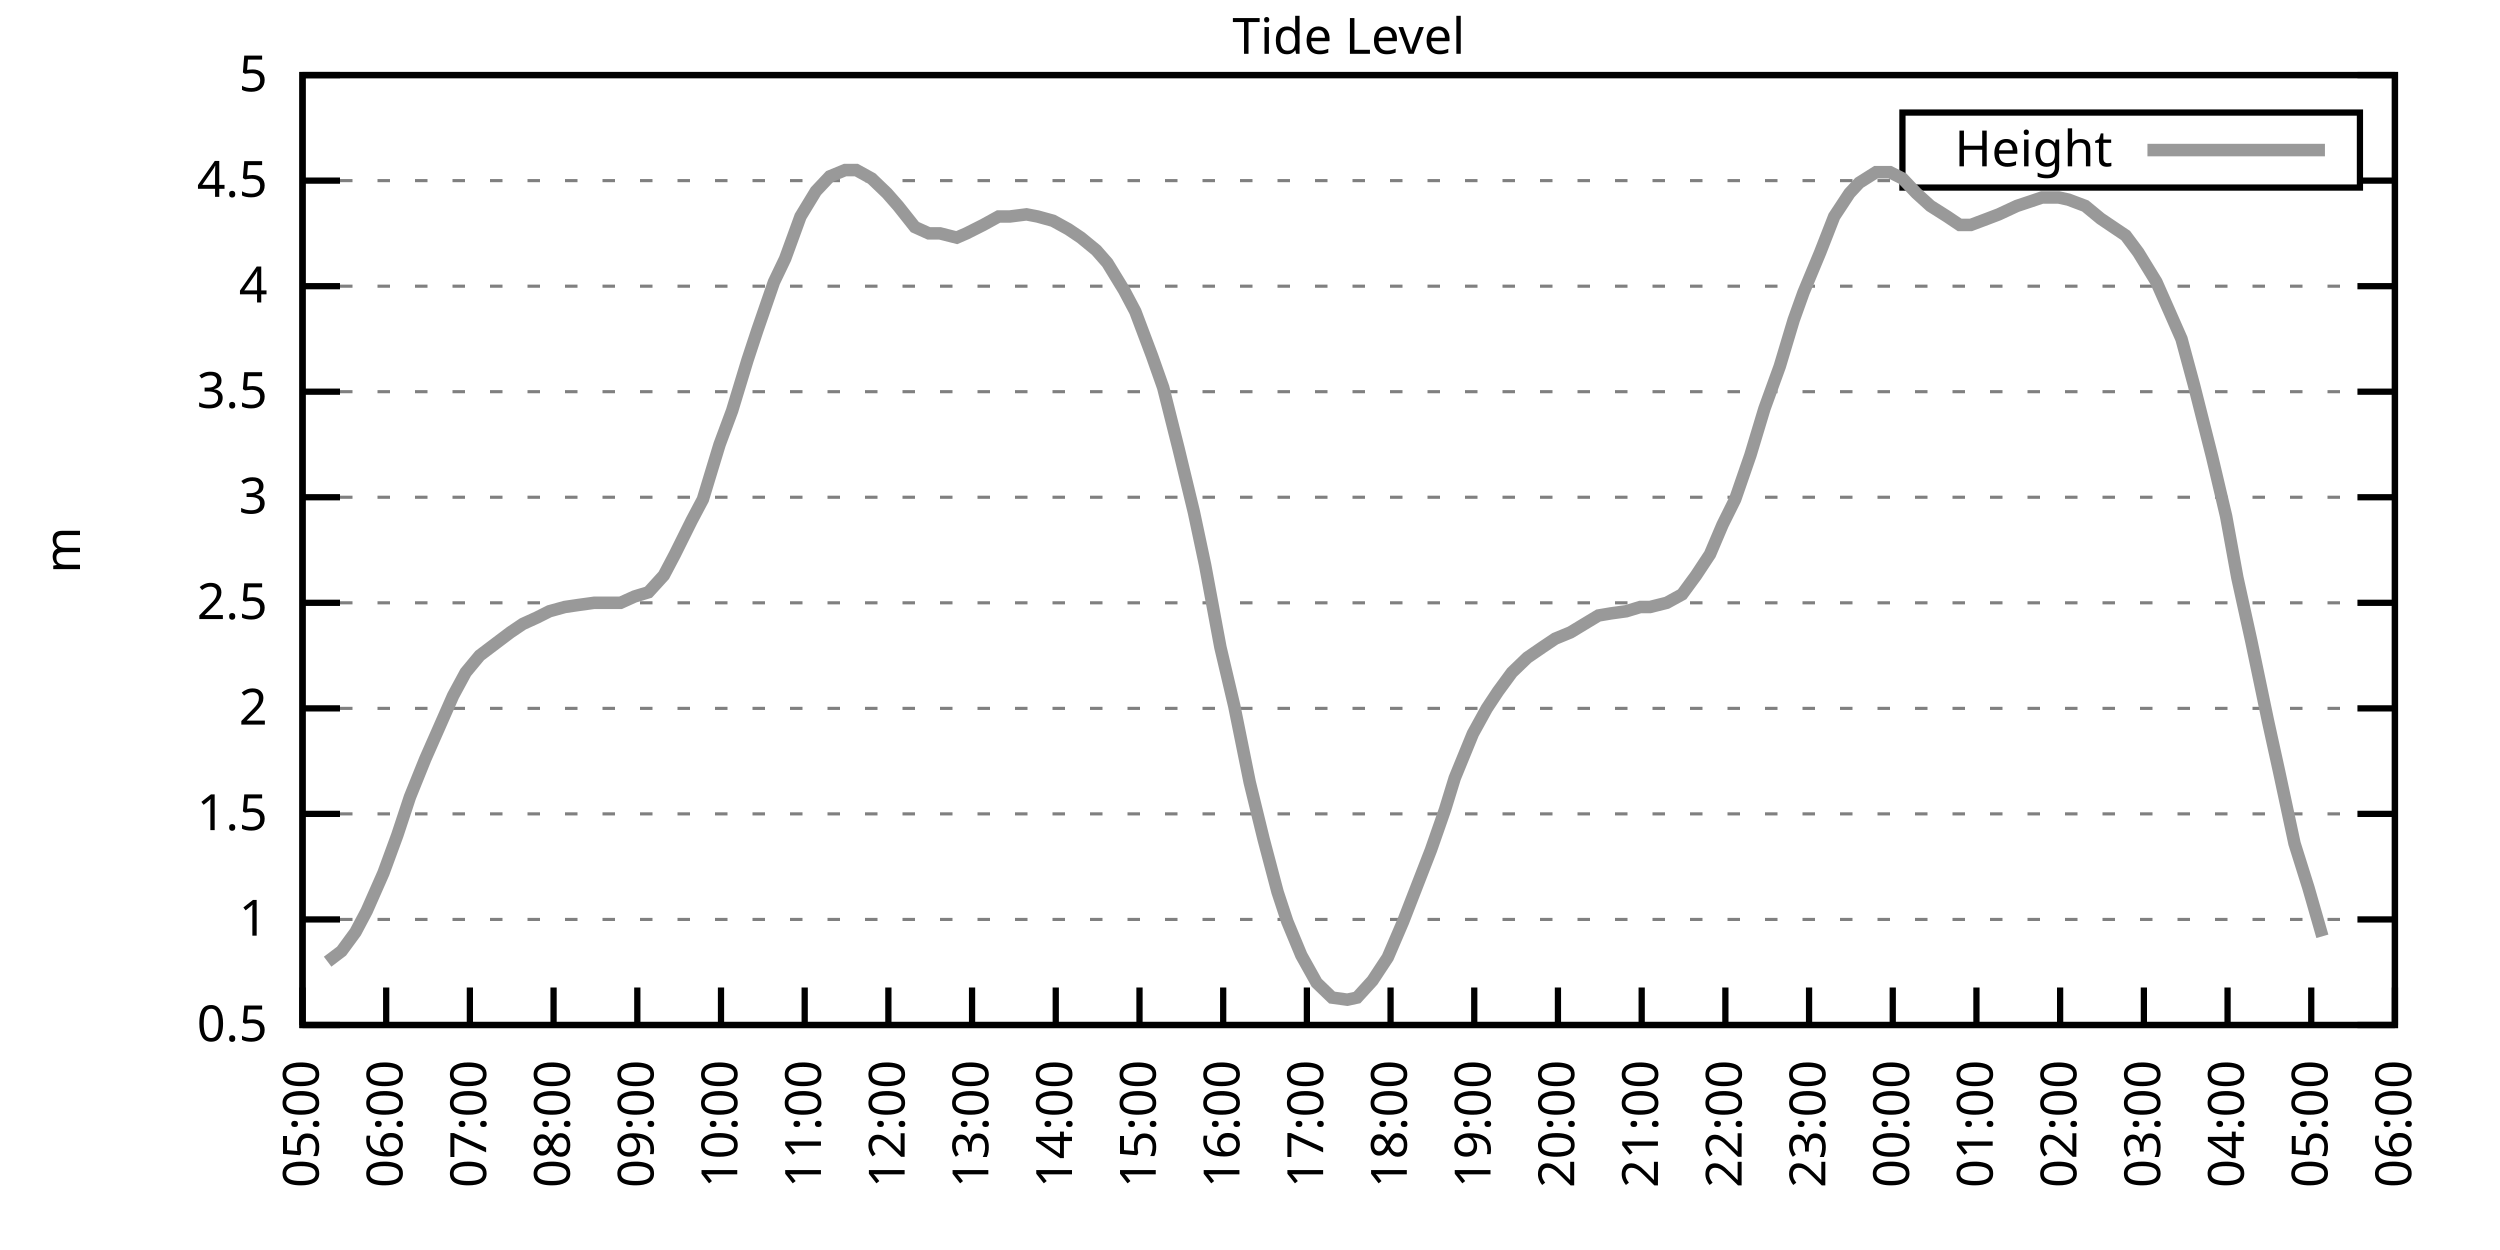
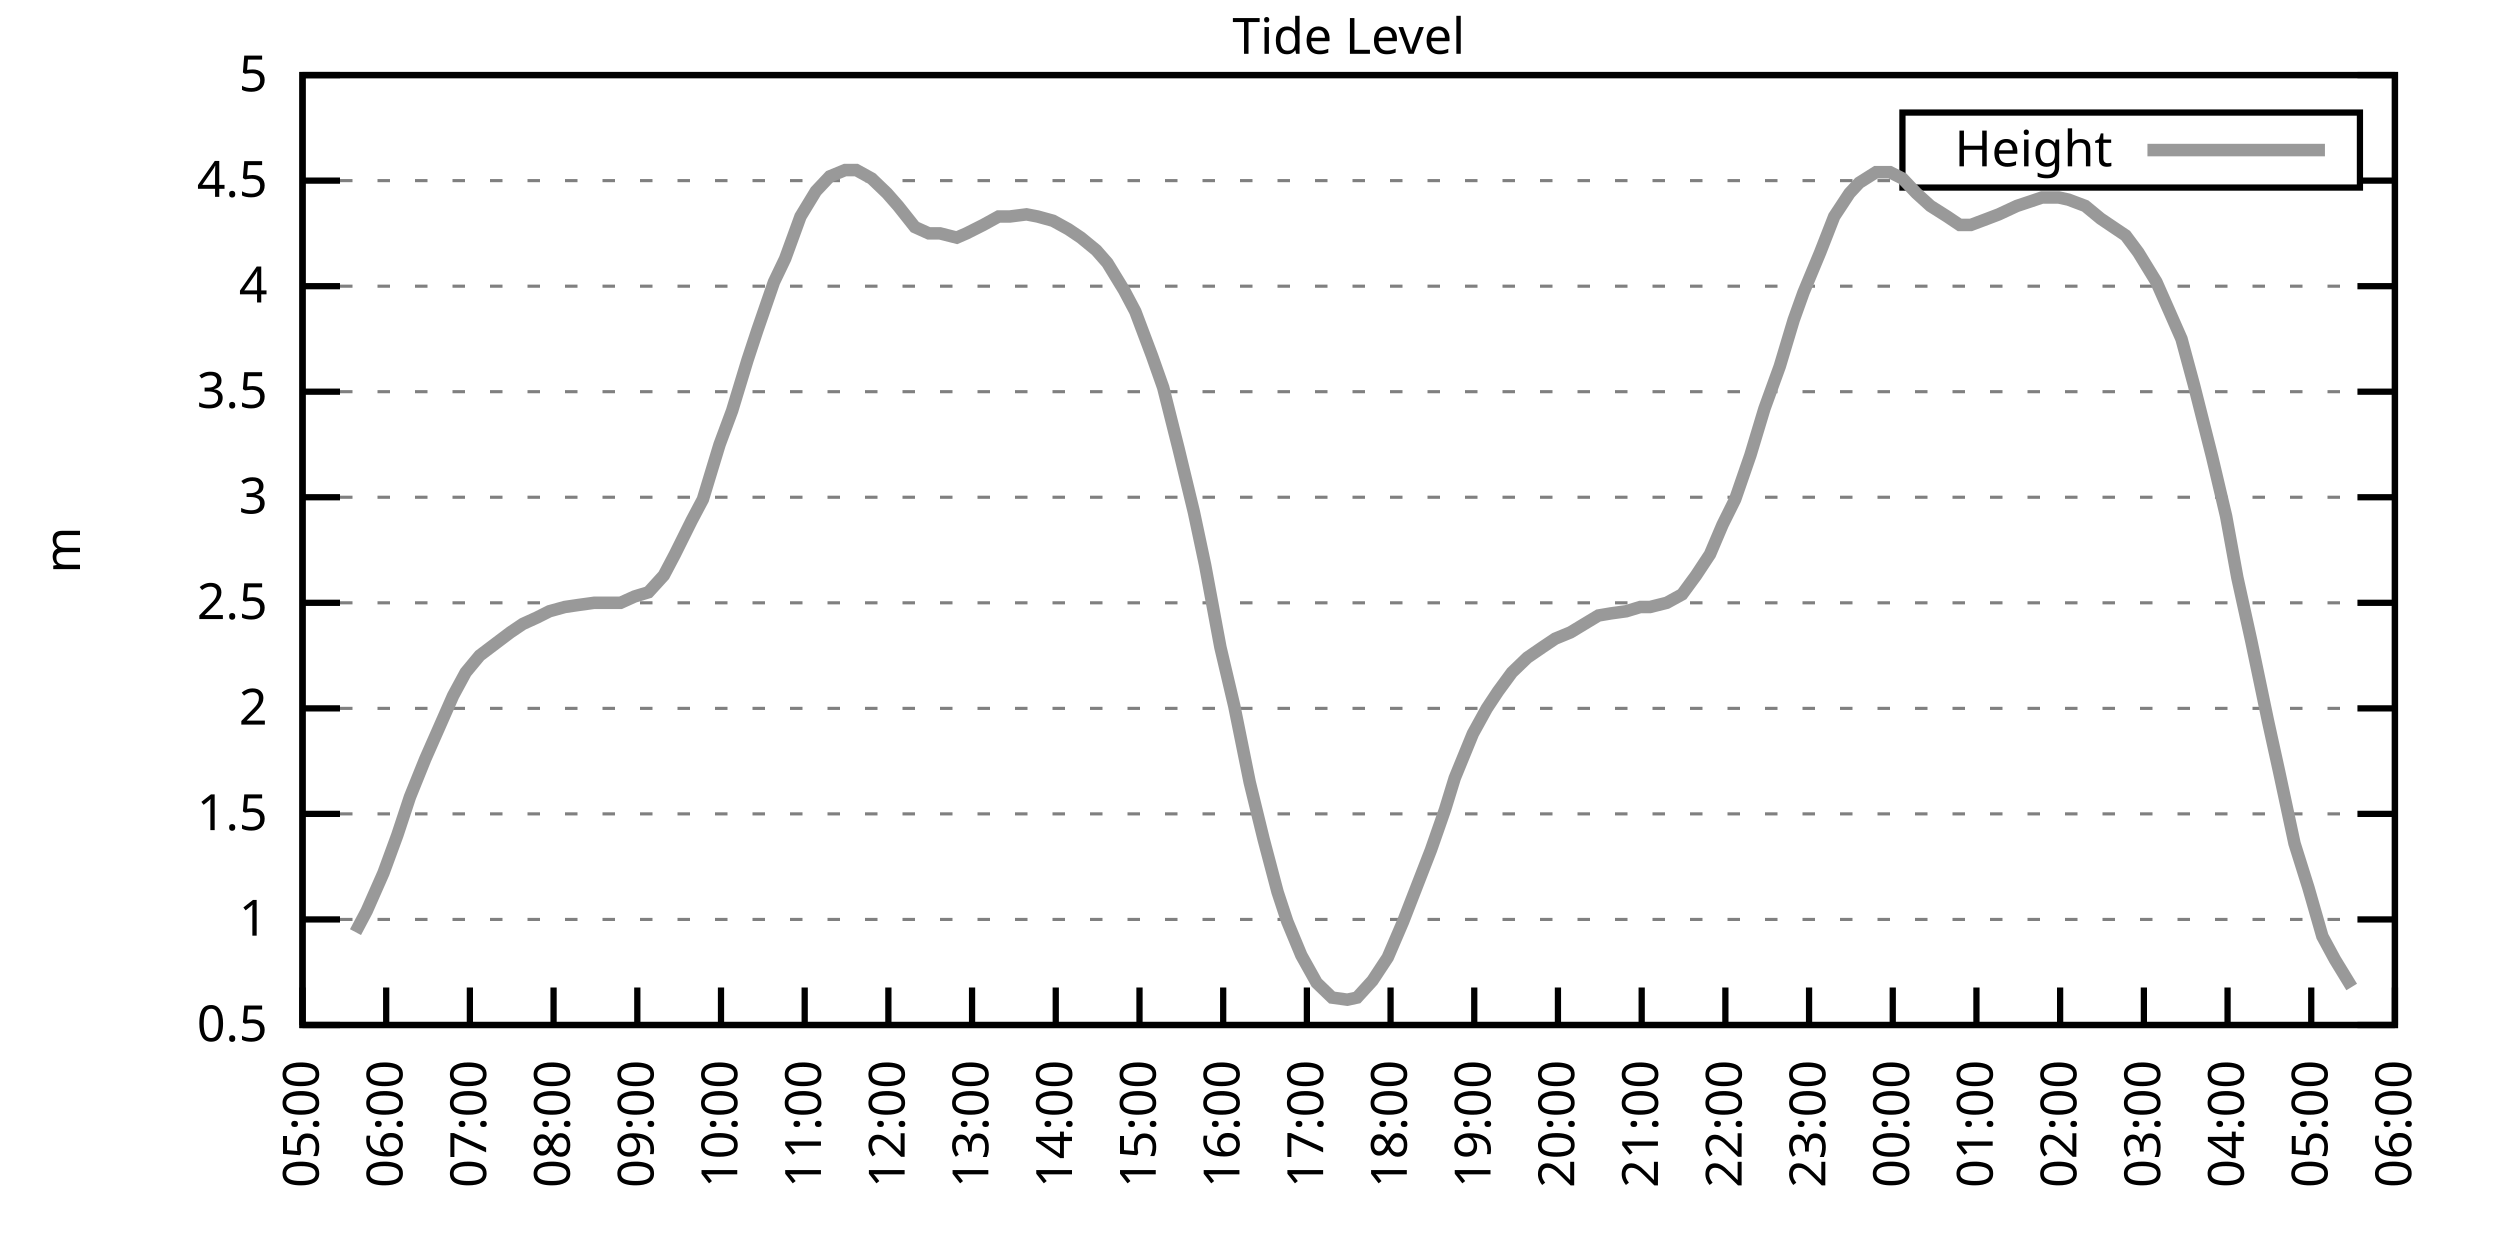
<svg xmlns="http://www.w3.org/2000/svg" xmlns:xlink="http://www.w3.org/1999/xlink" width="400" height="200" viewBox="0 0 400 200">
  <g id="gnuplot_canvas">
    <rect x="0" y="0" width="400" height="200" fill="none" />
    <defs>
      <circle id="gpDot" r="0.5" stroke-width="0.5" stroke="currentColor" />
      <path id="gpPt0" stroke-width="0.333" stroke="currentColor" d="M-1,0 h2 M0,-1 v2" />
      <path id="gpPt1" stroke-width="0.333" stroke="currentColor" d="M-1,-1 L1,1 M1,-1 L-1,1" />
      <path id="gpPt2" stroke-width="0.333" stroke="currentColor" d="M-1,0 L1,0 M0,-1 L0,1 M-1,-1 L1,1 M-1,1 L1,-1" />
      <rect id="gpPt3" stroke-width="0.333" stroke="currentColor" x="-1" y="-1" width="2" height="2" />
      <rect id="gpPt4" stroke-width="0.333" stroke="currentColor" fill="currentColor" x="-1" y="-1" width="2" height="2" />
      <circle id="gpPt5" stroke-width="0.333" stroke="currentColor" cx="0" cy="0" r="1" />
      <use xlink:href="#gpPt5" id="gpPt6" fill="currentColor" stroke="none" />
      <path id="gpPt7" stroke-width="0.333" stroke="currentColor" d="M0,-1.33 L-1.33,0.67 L1.33,0.67 z" />
      <use xlink:href="#gpPt7" id="gpPt8" fill="currentColor" stroke="none" />
      <use xlink:href="#gpPt7" id="gpPt9" stroke="currentColor" transform="rotate(180)" />
      <use xlink:href="#gpPt9" id="gpPt10" fill="currentColor" stroke="none" />
      <use xlink:href="#gpPt3" id="gpPt11" stroke="currentColor" transform="rotate(45)" />
      <use xlink:href="#gpPt11" id="gpPt12" fill="currentColor" stroke="none" />
      <path id="gpPt13" stroke-width="0.333" stroke="currentColor" d="M0,1.330 L1.265,0.411 L0.782,-1.067 L-0.782,-1.076 L-1.265,0.411 z" />
      <use xlink:href="#gpPt13" id="gpPt14" fill="currentColor" stroke="none" />
      <filter id="textbox" filterUnits="objectBoundingBox" x="0" y="0" height="1" width="1">
        <feFlood flood-color="white" flood-opacity="1" result="bgnd" />
        <feComposite in="SourceGraphic" in2="bgnd" operator="atop" />
      </filter>
      <filter id="greybox" filterUnits="objectBoundingBox" x="0" y="0" height="1" width="1">
        <feFlood flood-color="lightgrey" flood-opacity="1" result="grey" />
        <feComposite in="SourceGraphic" in2="grey" operator="atop" />
      </filter>
    </defs>
    <g fill="none" color="white" stroke="currentColor" stroke-width="1.00" stroke-linecap="butt" stroke-linejoin="miter">
</g>
    <g fill="none" color="black" stroke="currentColor" stroke-width="1.00" stroke-linecap="butt" stroke-linejoin="miter">
      <g stroke="none" shape-rendering="crispEdges">
        <polygon fill="rgb(255, 255, 255)" points="48.40,164.00 383.18,164.00 383.18,12.02 48.40,12.02 " />
      </g>
    </g>
    <g fill="none" color="black" stroke="currentColor" stroke-width="1.00" stroke-linecap="butt" stroke-linejoin="miter">
</g>
    <g fill="none" color="black" stroke="black" stroke-width="0.50" stroke-linecap="butt" stroke-linejoin="miter">
</g>
    <g fill="none" color="gray" stroke="currentColor" stroke-width="0.50" stroke-linecap="butt" stroke-linejoin="miter">
      <path stroke="gray" stroke-dasharray="2,4" class="gridline" d="M48.40,164.00 L383.19,164.00  " />
    </g>
    <g fill="none" color="gray" stroke="gray" stroke-width="1.00" stroke-linecap="butt" stroke-linejoin="miter">
</g>
    <g fill="none" color="black" stroke="currentColor" stroke-width="1.00" stroke-linecap="butt" stroke-linejoin="miter">
      <path stroke="black" d="M48.40,164.00 L54.40,164.00 M383.19,164.00 L377.19,164.00  " />
      <g transform="translate(42.80,166.60)" stroke="none" fill="black" font-family="Sans" font-size="8.00" text-anchor="end">
        <text>
          <tspan font-family="Sans"> 0.5</tspan>
        </text>
      </g>
    </g>
    <g fill="none" color="black" stroke="currentColor" stroke-width="1.00" stroke-linecap="butt" stroke-linejoin="miter">
</g>
    <g fill="none" color="black" stroke="black" stroke-width="0.50" stroke-linecap="butt" stroke-linejoin="miter">
</g>
    <g fill="none" color="gray" stroke="currentColor" stroke-width="0.50" stroke-linecap="butt" stroke-linejoin="miter">
      <path stroke="gray" stroke-dasharray="2,4" class="gridline" d="M48.40,147.11 L383.19,147.11  " />
    </g>
    <g fill="none" color="gray" stroke="gray" stroke-width="1.00" stroke-linecap="butt" stroke-linejoin="miter">
</g>
    <g fill="none" color="black" stroke="currentColor" stroke-width="1.00" stroke-linecap="butt" stroke-linejoin="miter">
      <path stroke="black" d="M48.40,147.11 L54.40,147.11 M383.19,147.11 L377.19,147.11  " />
      <g transform="translate(42.80,149.71)" stroke="none" fill="black" font-family="Sans" font-size="8.00" text-anchor="end">
        <text>
          <tspan font-family="Sans"> 1</tspan>
        </text>
      </g>
    </g>
    <g fill="none" color="black" stroke="currentColor" stroke-width="1.00" stroke-linecap="butt" stroke-linejoin="miter">
</g>
    <g fill="none" color="black" stroke="black" stroke-width="0.50" stroke-linecap="butt" stroke-linejoin="miter">
</g>
    <g fill="none" color="gray" stroke="currentColor" stroke-width="0.50" stroke-linecap="butt" stroke-linejoin="miter">
      <path stroke="gray" stroke-dasharray="2,4" class="gridline" d="M48.40,130.22 L383.19,130.22  " />
    </g>
    <g fill="none" color="gray" stroke="gray" stroke-width="1.00" stroke-linecap="butt" stroke-linejoin="miter">
</g>
    <g fill="none" color="black" stroke="currentColor" stroke-width="1.00" stroke-linecap="butt" stroke-linejoin="miter">
      <path stroke="black" d="M48.40,130.22 L54.40,130.22 M383.19,130.22 L377.19,130.22  " />
      <g transform="translate(42.80,132.82)" stroke="none" fill="black" font-family="Sans" font-size="8.00" text-anchor="end">
        <text>
          <tspan font-family="Sans"> 1.5</tspan>
        </text>
      </g>
    </g>
    <g fill="none" color="black" stroke="currentColor" stroke-width="1.00" stroke-linecap="butt" stroke-linejoin="miter">
</g>
    <g fill="none" color="black" stroke="black" stroke-width="0.50" stroke-linecap="butt" stroke-linejoin="miter">
</g>
    <g fill="none" color="gray" stroke="currentColor" stroke-width="0.50" stroke-linecap="butt" stroke-linejoin="miter">
      <path stroke="gray" stroke-dasharray="2,4" class="gridline" d="M48.40,113.34 L383.19,113.34  " />
    </g>
    <g fill="none" color="gray" stroke="gray" stroke-width="1.00" stroke-linecap="butt" stroke-linejoin="miter">
</g>
    <g fill="none" color="black" stroke="currentColor" stroke-width="1.00" stroke-linecap="butt" stroke-linejoin="miter">
      <path stroke="black" d="M48.40,113.34 L54.40,113.34 M383.19,113.34 L377.19,113.34  " />
      <g transform="translate(42.80,115.94)" stroke="none" fill="black" font-family="Sans" font-size="8.00" text-anchor="end">
        <text>
          <tspan font-family="Sans"> 2</tspan>
        </text>
      </g>
    </g>
    <g fill="none" color="black" stroke="currentColor" stroke-width="1.00" stroke-linecap="butt" stroke-linejoin="miter">
</g>
    <g fill="none" color="black" stroke="black" stroke-width="0.50" stroke-linecap="butt" stroke-linejoin="miter">
</g>
    <g fill="none" color="gray" stroke="currentColor" stroke-width="0.50" stroke-linecap="butt" stroke-linejoin="miter">
      <path stroke="gray" stroke-dasharray="2,4" class="gridline" d="M48.40,96.45 L383.19,96.45  " />
    </g>
    <g fill="none" color="gray" stroke="gray" stroke-width="1.00" stroke-linecap="butt" stroke-linejoin="miter">
</g>
    <g fill="none" color="black" stroke="currentColor" stroke-width="1.00" stroke-linecap="butt" stroke-linejoin="miter">
      <path stroke="black" d="M48.40,96.45 L54.40,96.45 M383.19,96.45 L377.19,96.45  " />
      <g transform="translate(42.80,99.05)" stroke="none" fill="black" font-family="Sans" font-size="8.00" text-anchor="end">
        <text>
          <tspan font-family="Sans"> 2.5</tspan>
        </text>
      </g>
    </g>
    <g fill="none" color="black" stroke="currentColor" stroke-width="1.00" stroke-linecap="butt" stroke-linejoin="miter">
</g>
    <g fill="none" color="black" stroke="black" stroke-width="0.50" stroke-linecap="butt" stroke-linejoin="miter">
</g>
    <g fill="none" color="gray" stroke="currentColor" stroke-width="0.50" stroke-linecap="butt" stroke-linejoin="miter">
      <path stroke="gray" stroke-dasharray="2,4" class="gridline" d="M48.40,79.56 L383.19,79.56  " />
    </g>
    <g fill="none" color="gray" stroke="gray" stroke-width="1.00" stroke-linecap="butt" stroke-linejoin="miter">
</g>
    <g fill="none" color="black" stroke="currentColor" stroke-width="1.00" stroke-linecap="butt" stroke-linejoin="miter">
      <path stroke="black" d="M48.40,79.56 L54.40,79.56 M383.19,79.56 L377.19,79.56  " />
      <g transform="translate(42.80,82.16)" stroke="none" fill="black" font-family="Sans" font-size="8.00" text-anchor="end">
        <text>
          <tspan font-family="Sans"> 3</tspan>
        </text>
      </g>
    </g>
    <g fill="none" color="black" stroke="currentColor" stroke-width="1.00" stroke-linecap="butt" stroke-linejoin="miter">
</g>
    <g fill="none" color="black" stroke="black" stroke-width="0.50" stroke-linecap="butt" stroke-linejoin="miter">
</g>
    <g fill="none" color="gray" stroke="currentColor" stroke-width="0.50" stroke-linecap="butt" stroke-linejoin="miter">
      <path stroke="gray" stroke-dasharray="2,4" class="gridline" d="M48.40,62.67 L383.19,62.67  " />
    </g>
    <g fill="none" color="gray" stroke="gray" stroke-width="1.00" stroke-linecap="butt" stroke-linejoin="miter">
</g>
    <g fill="none" color="black" stroke="currentColor" stroke-width="1.00" stroke-linecap="butt" stroke-linejoin="miter">
      <path stroke="black" d="M48.40,62.67 L54.40,62.67 M383.19,62.67 L377.19,62.67  " />
      <g transform="translate(42.80,65.27)" stroke="none" fill="black" font-family="Sans" font-size="8.00" text-anchor="end">
        <text>
          <tspan font-family="Sans"> 3.5</tspan>
        </text>
      </g>
    </g>
    <g fill="none" color="black" stroke="currentColor" stroke-width="1.00" stroke-linecap="butt" stroke-linejoin="miter">
</g>
    <g fill="none" color="black" stroke="black" stroke-width="0.50" stroke-linecap="butt" stroke-linejoin="miter">
</g>
    <g fill="none" color="gray" stroke="currentColor" stroke-width="0.50" stroke-linecap="butt" stroke-linejoin="miter">
      <path stroke="gray" stroke-dasharray="2,4" class="gridline" d="M48.40,45.79 L383.19,45.79  " />
    </g>
    <g fill="none" color="gray" stroke="gray" stroke-width="1.00" stroke-linecap="butt" stroke-linejoin="miter">
</g>
    <g fill="none" color="black" stroke="currentColor" stroke-width="1.00" stroke-linecap="butt" stroke-linejoin="miter">
      <path stroke="black" d="M48.40,45.79 L54.40,45.79 M383.19,45.79 L377.19,45.79  " />
      <g transform="translate(42.80,48.39)" stroke="none" fill="black" font-family="Sans" font-size="8.00" text-anchor="end">
        <text>
          <tspan font-family="Sans"> 4</tspan>
        </text>
      </g>
    </g>
    <g fill="none" color="black" stroke="currentColor" stroke-width="1.00" stroke-linecap="butt" stroke-linejoin="miter">
</g>
    <g fill="none" color="black" stroke="black" stroke-width="0.50" stroke-linecap="butt" stroke-linejoin="miter">
</g>
    <g fill="none" color="gray" stroke="currentColor" stroke-width="0.50" stroke-linecap="butt" stroke-linejoin="miter">
      <path stroke="gray" stroke-dasharray="2,4" class="gridline" d="M48.40,28.90 L304.39,28.90 M377.59,28.90 L383.19,28.90  " />
    </g>
    <g fill="none" color="gray" stroke="gray" stroke-width="1.00" stroke-linecap="butt" stroke-linejoin="miter">
</g>
    <g fill="none" color="black" stroke="currentColor" stroke-width="1.00" stroke-linecap="butt" stroke-linejoin="miter">
      <path stroke="black" d="M48.40,28.90 L54.40,28.90 M383.19,28.90 L377.19,28.90  " />
      <g transform="translate(42.80,31.50)" stroke="none" fill="black" font-family="Sans" font-size="8.00" text-anchor="end">
        <text>
          <tspan font-family="Sans"> 4.5</tspan>
        </text>
      </g>
    </g>
    <g fill="none" color="black" stroke="currentColor" stroke-width="1.00" stroke-linecap="butt" stroke-linejoin="miter">
</g>
    <g fill="none" color="black" stroke="black" stroke-width="0.50" stroke-linecap="butt" stroke-linejoin="miter">
</g>
    <g fill="none" color="gray" stroke="currentColor" stroke-width="0.50" stroke-linecap="butt" stroke-linejoin="miter">
      <path stroke="gray" stroke-dasharray="2,4" class="gridline" d="M48.40,12.01 L383.19,12.01  " />
    </g>
    <g fill="none" color="gray" stroke="gray" stroke-width="1.00" stroke-linecap="butt" stroke-linejoin="miter">
</g>
    <g fill="none" color="black" stroke="currentColor" stroke-width="1.00" stroke-linecap="butt" stroke-linejoin="miter">
      <path stroke="black" d="M48.40,12.01 L54.40,12.01 M383.19,12.01 L377.19,12.01  " />
      <g transform="translate(42.80,14.61)" stroke="none" fill="black" font-family="Sans" font-size="8.00" text-anchor="end">
        <text>
          <tspan font-family="Sans"> 5</tspan>
        </text>
      </g>
    </g>
    <g fill="none" color="black" stroke="currentColor" stroke-width="1.00" stroke-linecap="butt" stroke-linejoin="miter">
      <path stroke="black" d="M48.40,164.00 L48.40,158.00  " />
      <g transform="translate(51.00,169.60) rotate(270.00)" stroke="none" fill="black" font-family="Sans" font-size="8.00" text-anchor="end">
        <text>
          <tspan font-family="Sans">05:00</tspan>
        </text>
      </g>
    </g>
    <g fill="none" color="black" stroke="currentColor" stroke-width="1.00" stroke-linecap="butt" stroke-linejoin="miter">
      <path stroke="black" d="M61.79,164.00 L61.79,158.00  " />
      <g transform="translate(64.39,169.60) rotate(270.00)" stroke="none" fill="black" font-family="Sans" font-size="8.00" text-anchor="end">
        <text>
          <tspan font-family="Sans">06:00</tspan>
        </text>
      </g>
    </g>
    <g fill="none" color="black" stroke="currentColor" stroke-width="1.00" stroke-linecap="butt" stroke-linejoin="miter">
      <path stroke="black" d="M75.18,164.00 L75.18,158.00  " />
      <g transform="translate(77.78,169.60) rotate(270.00)" stroke="none" fill="black" font-family="Sans" font-size="8.00" text-anchor="end">
        <text>
          <tspan font-family="Sans">07:00</tspan>
        </text>
      </g>
    </g>
    <g fill="none" color="black" stroke="currentColor" stroke-width="1.00" stroke-linecap="butt" stroke-linejoin="miter">
      <path stroke="black" d="M88.57,164.00 L88.57,158.00  " />
      <g transform="translate(91.17,169.60) rotate(270.00)" stroke="none" fill="black" font-family="Sans" font-size="8.00" text-anchor="end">
        <text>
          <tspan font-family="Sans">08:00</tspan>
        </text>
      </g>
    </g>
    <g fill="none" color="black" stroke="currentColor" stroke-width="1.00" stroke-linecap="butt" stroke-linejoin="miter">
      <path stroke="black" d="M101.97,164.00 L101.97,158.00  " />
      <g transform="translate(104.57,169.60) rotate(270.00)" stroke="none" fill="black" font-family="Sans" font-size="8.00" text-anchor="end">
        <text>
          <tspan font-family="Sans">09:00</tspan>
        </text>
      </g>
    </g>
    <g fill="none" color="black" stroke="currentColor" stroke-width="1.00" stroke-linecap="butt" stroke-linejoin="miter">
      <path stroke="black" d="M115.36,164.00 L115.36,158.00  " />
      <g transform="translate(117.96,169.60) rotate(270.00)" stroke="none" fill="black" font-family="Sans" font-size="8.00" text-anchor="end">
        <text>
          <tspan font-family="Sans">10:00</tspan>
        </text>
      </g>
    </g>
    <g fill="none" color="black" stroke="currentColor" stroke-width="1.00" stroke-linecap="butt" stroke-linejoin="miter">
      <path stroke="black" d="M128.75,164.00 L128.75,158.00  " />
      <g transform="translate(131.35,169.60) rotate(270.00)" stroke="none" fill="black" font-family="Sans" font-size="8.00" text-anchor="end">
        <text>
          <tspan font-family="Sans">11:00</tspan>
        </text>
      </g>
    </g>
    <g fill="none" color="black" stroke="currentColor" stroke-width="1.00" stroke-linecap="butt" stroke-linejoin="miter">
      <path stroke="black" d="M142.14,164.00 L142.14,158.00  " />
      <g transform="translate(144.74,169.60) rotate(270.00)" stroke="none" fill="black" font-family="Sans" font-size="8.00" text-anchor="end">
        <text>
          <tspan font-family="Sans">12:00</tspan>
        </text>
      </g>
    </g>
    <g fill="none" color="black" stroke="currentColor" stroke-width="1.00" stroke-linecap="butt" stroke-linejoin="miter">
      <path stroke="black" d="M155.53,164.00 L155.53,158.00  " />
      <g transform="translate(158.13,169.60) rotate(270.00)" stroke="none" fill="black" font-family="Sans" font-size="8.00" text-anchor="end">
        <text>
          <tspan font-family="Sans">13:00</tspan>
        </text>
      </g>
    </g>
    <g fill="none" color="black" stroke="currentColor" stroke-width="1.00" stroke-linecap="butt" stroke-linejoin="miter">
      <path stroke="black" d="M168.92,164.00 L168.92,158.00  " />
      <g transform="translate(171.52,169.60) rotate(270.00)" stroke="none" fill="black" font-family="Sans" font-size="8.00" text-anchor="end">
        <text>
          <tspan font-family="Sans">14:00</tspan>
        </text>
      </g>
    </g>
    <g fill="none" color="black" stroke="currentColor" stroke-width="1.00" stroke-linecap="butt" stroke-linejoin="miter">
      <path stroke="black" d="M182.32,164.00 L182.32,158.00  " />
      <g transform="translate(184.92,169.60) rotate(270.00)" stroke="none" fill="black" font-family="Sans" font-size="8.00" text-anchor="end">
        <text>
          <tspan font-family="Sans">15:00</tspan>
        </text>
      </g>
    </g>
    <g fill="none" color="black" stroke="currentColor" stroke-width="1.00" stroke-linecap="butt" stroke-linejoin="miter">
      <path stroke="black" d="M195.71,164.00 L195.71,158.00  " />
      <g transform="translate(198.31,169.60) rotate(270.00)" stroke="none" fill="black" font-family="Sans" font-size="8.00" text-anchor="end">
        <text>
          <tspan font-family="Sans">16:00</tspan>
        </text>
      </g>
    </g>
    <g fill="none" color="black" stroke="currentColor" stroke-width="1.00" stroke-linecap="butt" stroke-linejoin="miter">
      <path stroke="black" d="M209.10,164.00 L209.10,158.00  " />
      <g transform="translate(211.70,169.60) rotate(270.00)" stroke="none" fill="black" font-family="Sans" font-size="8.00" text-anchor="end">
        <text>
          <tspan font-family="Sans">17:00</tspan>
        </text>
      </g>
    </g>
    <g fill="none" color="black" stroke="currentColor" stroke-width="1.00" stroke-linecap="butt" stroke-linejoin="miter">
      <path stroke="black" d="M222.49,164.00 L222.49,158.00  " />
      <g transform="translate(225.09,169.60) rotate(270.00)" stroke="none" fill="black" font-family="Sans" font-size="8.00" text-anchor="end">
        <text>
          <tspan font-family="Sans">18:00</tspan>
        </text>
      </g>
    </g>
    <g fill="none" color="black" stroke="currentColor" stroke-width="1.00" stroke-linecap="butt" stroke-linejoin="miter">
      <path stroke="black" d="M235.88,164.00 L235.88,158.00  " />
      <g transform="translate(238.48,169.60) rotate(270.00)" stroke="none" fill="black" font-family="Sans" font-size="8.00" text-anchor="end">
        <text>
          <tspan font-family="Sans">19:00</tspan>
        </text>
      </g>
    </g>
    <g fill="none" color="black" stroke="currentColor" stroke-width="1.00" stroke-linecap="butt" stroke-linejoin="miter">
      <path stroke="black" d="M249.27,164.00 L249.27,158.00  " />
      <g transform="translate(251.87,169.60) rotate(270.00)" stroke="none" fill="black" font-family="Sans" font-size="8.00" text-anchor="end">
        <text>
          <tspan font-family="Sans">20:00</tspan>
        </text>
      </g>
    </g>
    <g fill="none" color="black" stroke="currentColor" stroke-width="1.00" stroke-linecap="butt" stroke-linejoin="miter">
      <path stroke="black" d="M262.67,164.00 L262.67,158.00  " />
      <g transform="translate(265.27,169.60) rotate(270.00)" stroke="none" fill="black" font-family="Sans" font-size="8.00" text-anchor="end">
        <text>
          <tspan font-family="Sans">21:00</tspan>
        </text>
      </g>
    </g>
    <g fill="none" color="black" stroke="currentColor" stroke-width="1.00" stroke-linecap="butt" stroke-linejoin="miter">
      <path stroke="black" d="M276.06,164.00 L276.06,158.00  " />
      <g transform="translate(278.66,169.60) rotate(270.00)" stroke="none" fill="black" font-family="Sans" font-size="8.00" text-anchor="end">
        <text>
          <tspan font-family="Sans">22:00</tspan>
        </text>
      </g>
    </g>
    <g fill="none" color="black" stroke="currentColor" stroke-width="1.00" stroke-linecap="butt" stroke-linejoin="miter">
      <path stroke="black" d="M289.45,164.00 L289.45,158.00  " />
      <g transform="translate(292.05,169.60) rotate(270.00)" stroke="none" fill="black" font-family="Sans" font-size="8.00" text-anchor="end">
        <text>
          <tspan font-family="Sans">23:00</tspan>
        </text>
      </g>
    </g>
    <g fill="none" color="black" stroke="currentColor" stroke-width="1.00" stroke-linecap="butt" stroke-linejoin="miter">
      <path stroke="black" d="M302.84,164.00 L302.84,158.00  " />
      <g transform="translate(305.44,169.60) rotate(270.00)" stroke="none" fill="black" font-family="Sans" font-size="8.00" text-anchor="end">
        <text>
          <tspan font-family="Sans">00:00</tspan>
        </text>
      </g>
    </g>
    <g fill="none" color="black" stroke="currentColor" stroke-width="1.00" stroke-linecap="butt" stroke-linejoin="miter">
      <path stroke="black" d="M316.23,164.00 L316.23,158.00  " />
      <g transform="translate(318.83,169.60) rotate(270.00)" stroke="none" fill="black" font-family="Sans" font-size="8.00" text-anchor="end">
        <text>
          <tspan font-family="Sans">01:00</tspan>
        </text>
      </g>
    </g>
    <g fill="none" color="black" stroke="currentColor" stroke-width="1.00" stroke-linecap="butt" stroke-linejoin="miter">
      <path stroke="black" d="M329.62,164.00 L329.62,158.00  " />
      <g transform="translate(332.22,169.60) rotate(270.00)" stroke="none" fill="black" font-family="Sans" font-size="8.00" text-anchor="end">
        <text>
          <tspan font-family="Sans">02:00</tspan>
        </text>
      </g>
    </g>
    <g fill="none" color="black" stroke="currentColor" stroke-width="1.00" stroke-linecap="butt" stroke-linejoin="miter">
      <path stroke="black" d="M343.02,164.00 L343.02,158.00  " />
      <g transform="translate(345.62,169.60) rotate(270.00)" stroke="none" fill="black" font-family="Sans" font-size="8.00" text-anchor="end">
        <text>
          <tspan font-family="Sans">03:00</tspan>
        </text>
      </g>
    </g>
    <g fill="none" color="black" stroke="currentColor" stroke-width="1.00" stroke-linecap="butt" stroke-linejoin="miter">
      <path stroke="black" d="M356.41,164.00 L356.41,158.00  " />
      <g transform="translate(359.01,169.60) rotate(270.00)" stroke="none" fill="black" font-family="Sans" font-size="8.00" text-anchor="end">
        <text>
          <tspan font-family="Sans">04:00</tspan>
        </text>
      </g>
    </g>
    <g fill="none" color="black" stroke="currentColor" stroke-width="1.00" stroke-linecap="butt" stroke-linejoin="miter">
      <path stroke="black" d="M369.80,164.00 L369.80,158.00  " />
      <g transform="translate(372.40,169.60) rotate(270.00)" stroke="none" fill="black" font-family="Sans" font-size="8.00" text-anchor="end">
        <text>
          <tspan font-family="Sans">05:00</tspan>
        </text>
      </g>
    </g>
    <g fill="none" color="black" stroke="currentColor" stroke-width="1.00" stroke-linecap="butt" stroke-linejoin="miter">
      <path stroke="black" d="M383.19,164.00 L383.19,158.00  " />
      <g transform="translate(385.79,169.60) rotate(270.00)" stroke="none" fill="black" font-family="Sans" font-size="8.00" text-anchor="end">
        <text>
          <tspan font-family="Sans">06:00</tspan>
        </text>
      </g>
    </g>
    <g fill="none" color="black" stroke="currentColor" stroke-width="1.00" stroke-linecap="butt" stroke-linejoin="miter">
</g>
    <g fill="none" color="black" stroke="currentColor" stroke-width="1.00" stroke-linecap="butt" stroke-linejoin="miter">
      <path stroke="black" d="M48.40,12.01 L48.40,164.00 L383.19,164.00 L383.19,12.01 L48.40,12.01 Z  " />
    </g>
    <g fill="none" color="black" stroke="currentColor" stroke-width="1.00" stroke-linecap="butt" stroke-linejoin="miter">
</g>
    <g fill="none" color="black" stroke="currentColor" stroke-width="1.00" stroke-linecap="butt" stroke-linejoin="miter">
      <path stroke="black" d="M304.39,30.01 L304.39,18.01 L377.59,18.01 L377.59,30.01 L304.39,30.01 Z  " />
    </g>
    <g id="Tide_level_plot_1">
      <g fill="none" color="white" stroke="black" stroke-width="2.00" stroke-linecap="butt" stroke-linejoin="miter">
</g>
      <g fill="none" color="black" stroke="currentColor" stroke-width="2.00" stroke-linecap="butt" stroke-linejoin="miter">
        <g transform="translate(337.99,26.61)" stroke="none" fill="black" font-family="Sans" font-size="8.00" text-anchor="end">
          <text>
            <tspan font-family="Sans">Height</tspan>
          </text>
        </g>
      </g>
      <g fill="none" color="black" stroke="currentColor" stroke-width="2.00" stroke-linecap="butt" stroke-linejoin="miter">
-         <path stroke="rgb(153, 153, 153)" d="M343.59,24.01 L371.99,24.01 M52.42,153.87 L54.65,152.18 L56.88,149.14 L58.67,145.76 L61.35,139.68 L63.58,133.60   L65.59,127.52 L68.04,121.44 L70.27,116.38 L72.50,111.31 L74.51,107.59 L76.75,104.89 L79.42,102.87 L81.66,101.18   L83.66,99.83 L85.90,98.81 L87.91,97.80 L90.36,97.12 L92.59,96.79 L95.05,96.45 L97.28,96.45 L99.29,96.45   L101.52,95.44 L103.75,94.76 L106.21,92.06 L107.99,88.68 L110.67,83.28 L112.46,79.90 L115.13,71.12 L117.14,65.71   L119.60,57.61 L121.16,52.88 L123.84,45.11 L125.62,41.39 L128.08,34.64 L130.54,30.59 L132.77,28.22 L135.22,27.21   L137.01,27.21 L139.46,28.56 L141.92,30.92 L143.70,32.95 L146.38,36.33 L148.61,37.34 L150.40,37.34 L153.08,38.02   L154.64,37.34 L157.32,35.99 L159.77,34.64 L161.56,34.64 L164.24,34.30 L166.02,34.64 L168.48,35.32 L170.93,36.67   L172.94,38.02 L175.40,40.04 L177.18,42.07 L179.86,46.46 L181.65,49.84 L184.32,56.93 L186.11,62.00 L188.57,71.79   L191.02,81.93 L192.81,90.37 L195.26,103.54 L197.49,113.00 L199.95,125.16 L202.18,134.28 L204.41,142.72 L205.97,147.45   L208.21,152.85 L210.66,157.24 L213.12,159.61 L215.57,159.95 L217.13,159.61 L219.59,156.91 L222.04,153.19 L224.50,147.45   L226.73,141.71 L228.96,135.97 L231.20,129.55 L232.76,124.48 L235.66,117.39 L237.89,113.34 L239.68,110.63 L241.91,107.59   L244.36,105.23 L246.82,103.54 L248.83,102.19 L251.28,101.18 L253.51,99.83 L255.75,98.48 L257.76,98.14 L260.21,97.80   L262.44,97.12 L264.00,97.12 L266.68,96.45 L269.14,95.10 L271.37,92.06 L273.60,88.68 L275.61,83.95 L277.62,79.90   L280.07,72.81 L282.31,65.38 L284.76,58.62 L286.99,51.19 L288.56,46.80 L291.23,40.38 L293.47,34.64 L295.92,30.92   L297.48,29.24 L300.16,27.55 L302.39,27.55 L304.40,28.56 L306.63,30.92 L308.87,32.95 L311.54,34.64 L313.55,35.99   L315.34,35.99 L318.02,34.98 L319.80,34.30 L322.70,32.95 L324.71,32.28 L326.72,31.60 L329.40,31.60 L330.96,31.94   L333.64,32.95 L336.10,34.98 L338.10,36.33 L340.11,37.68 L342.12,40.38 L345.02,45.11 L347.26,50.18 L349.04,54.23   L351.05,61.66 L353.95,73.14 L356.18,82.60 L357.97,92.40 L360.20,102.53 L362.88,115.36 L364.66,123.47 L367.12,134.95   L369.35,142.05 L371.58,149.81  " />
+         <path stroke="rgb(153, 153, 153)" d="M343.59,24.01 L371.99,24.01 M56.88,149.14 L58.67,145.76 L61.35,139.68 L63.58,133.60 L65.59,127.52 L68.04,121.44   L70.27,116.38 L72.50,111.31 L74.51,107.59 L76.75,104.89 L79.42,102.87 L81.66,101.18 L83.66,99.83 L85.90,98.81   L87.91,97.80 L90.36,97.12 L92.59,96.79 L95.05,96.45 L97.28,96.45 L99.29,96.45 L101.52,95.44 L103.75,94.76   L106.21,92.06 L107.99,88.68 L110.67,83.28 L112.46,79.90 L115.13,71.12 L117.14,65.71 L119.60,57.61 L121.16,52.88   L123.84,45.11 L125.62,41.39 L128.08,34.64 L130.54,30.59 L132.77,28.22 L135.22,27.21 L137.01,27.21 L139.46,28.56   L141.92,30.92 L143.70,32.95 L146.38,36.33 L148.61,37.34 L150.40,37.34 L153.08,38.02 L154.64,37.34 L157.32,35.99   L159.77,34.64 L161.56,34.64 L164.24,34.30 L166.02,34.64 L168.48,35.32 L170.93,36.67 L172.94,38.02 L175.40,40.04   L177.18,42.07 L179.86,46.46 L181.65,49.84 L184.32,56.93 L186.11,62.00 L188.57,71.79 L191.02,81.93 L192.81,90.37   L195.26,103.54 L197.49,113.00 L199.95,125.16 L202.18,134.28 L204.41,142.72 L205.97,147.45 L208.21,152.85 L210.66,157.24   L213.12,159.61 L215.57,159.95 L217.13,159.61 L219.59,156.91 L222.04,153.19 L224.50,147.45 L226.73,141.71 L228.96,135.97   L231.20,129.55 L232.76,124.48 L235.66,117.39 L237.89,113.34 L239.68,110.63 L241.91,107.59 L244.36,105.23 L246.82,103.54   L248.83,102.19 L251.28,101.18 L253.51,99.83 L255.75,98.48 L257.76,98.14 L260.21,97.80 L262.44,97.12 L264.00,97.12   L266.68,96.45 L269.14,95.10 L271.37,92.06 L273.60,88.68 L275.61,83.95 L277.62,79.90 L280.07,72.81 L282.31,65.38   L284.76,58.62 L286.99,51.19 L288.56,46.80 L291.23,40.38 L293.47,34.64 L295.92,30.92 L297.48,29.24 L300.16,27.55   L302.39,27.55 L304.40,28.56 L306.63,30.92 L308.87,32.95 L311.54,34.64 L313.55,35.99 L315.34,35.99 L318.02,34.98   L319.80,34.30 L322.70,32.95 L324.71,32.28 L326.72,31.60 L329.40,31.60 L330.96,31.94 L333.64,32.95 L336.10,34.98   L338.10,36.33 L340.11,37.68 L342.12,40.38 L345.02,45.11 L347.26,50.18 L349.04,54.23 L351.05,61.66 L353.95,73.14   L356.18,82.60 L357.97,92.40 L360.20,102.53 L362.88,115.36 L364.66,123.47 L367.12,134.95 L369.35,142.05 L371.58,149.81   L373.59,153.53 L376.27,157.92  " />
      </g>
    </g>
    <g fill="none" color="black" stroke="currentColor" stroke-width="2.00" stroke-linecap="butt" stroke-linejoin="miter">
</g>
    <g fill="none" color="black" stroke="black" stroke-width="1.00" stroke-linecap="butt" stroke-linejoin="miter">
</g>
    <g fill="none" color="black" stroke="currentColor" stroke-width="1.00" stroke-linecap="butt" stroke-linejoin="miter">
      <path stroke="black" d="M48.40,12.01 L48.40,164.00 L383.19,164.00 L383.19,12.01 L48.40,12.01 Z  " />
      <g transform="translate(12.80,88.01) rotate(270.00)" stroke="none" fill="black" font-family="Sans" font-size="8.00" text-anchor="middle">
        <text>
          <tspan font-family="Sans">m</tspan>
        </text>
      </g>
    </g>
    <g fill="none" color="black" stroke="currentColor" stroke-width="1.00" stroke-linecap="butt" stroke-linejoin="miter">
</g>
    <g fill="none" color="black" stroke="currentColor" stroke-width="1.00" stroke-linecap="butt" stroke-linejoin="miter">
      <g transform="translate(215.79,8.61)" stroke="none" fill="black" font-family="Sans" font-size="8.00" text-anchor="middle">
        <text>
          <tspan font-family="Sans">Tide Level</tspan>
        </text>
      </g>
    </g>
    <g fill="none" color="black" stroke="currentColor" stroke-width="1.00" stroke-linecap="butt" stroke-linejoin="miter">
</g>
  </g>
</svg>
